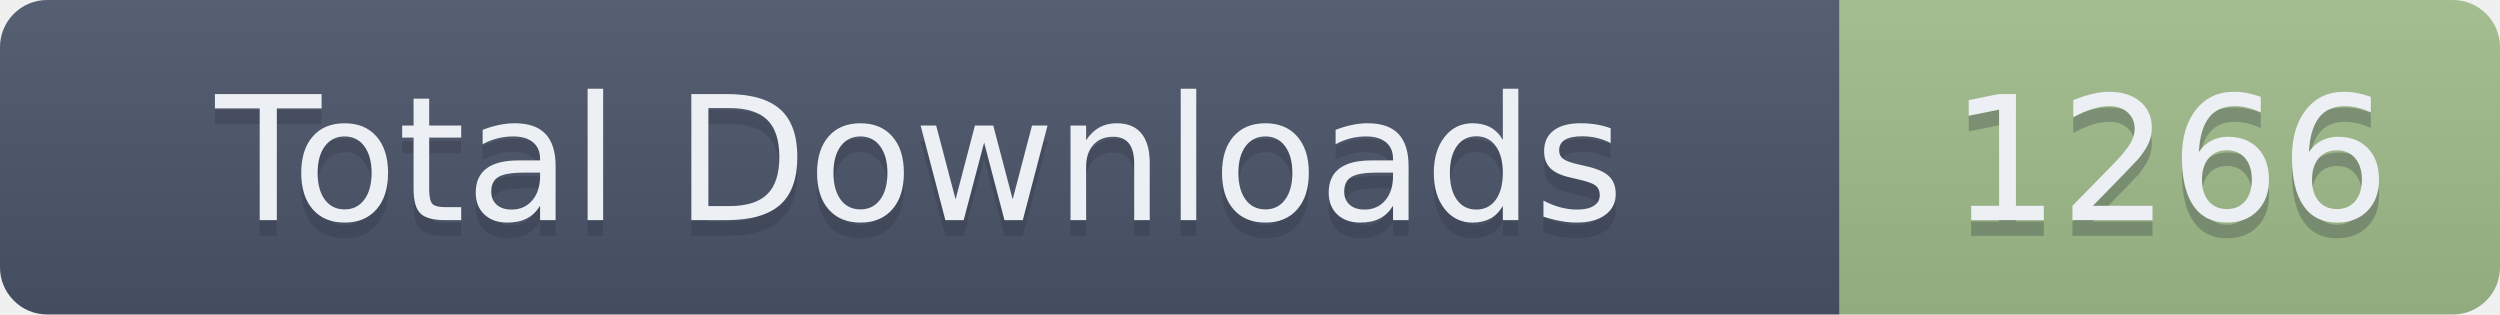
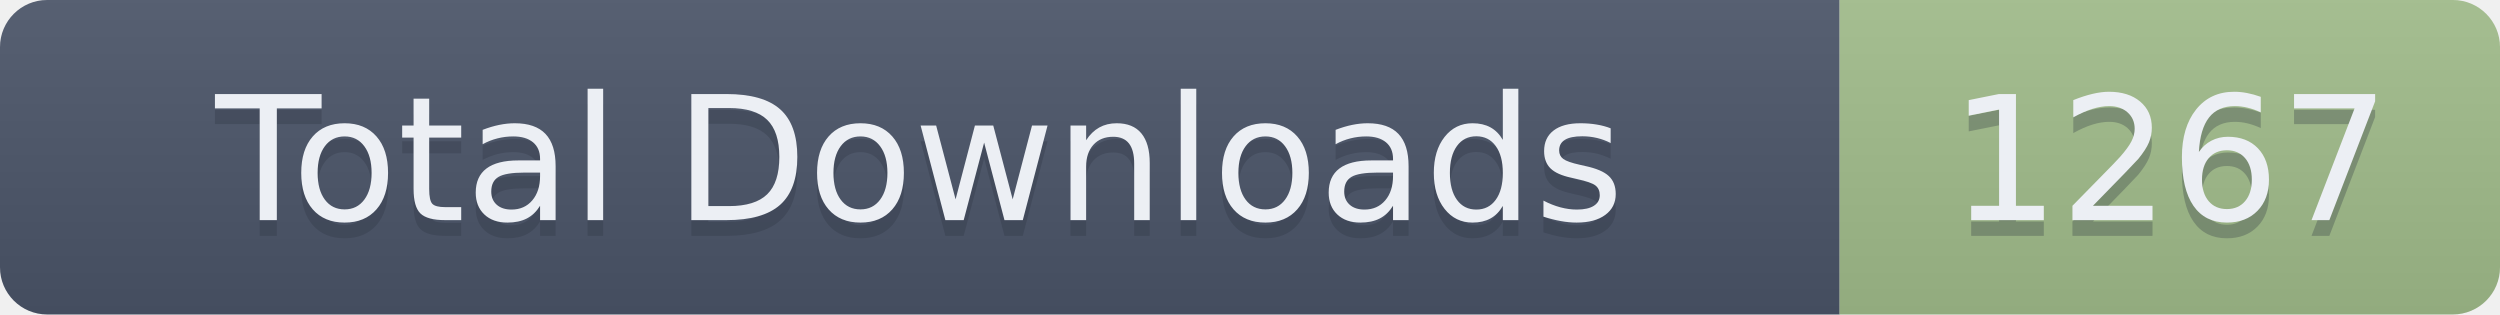
- <svg xmlns="http://www.w3.org/2000/svg" width="159" height="20" role="img" aria-label="Total Downloads: 1266">
+ <svg xmlns="http://www.w3.org/2000/svg" width="159" height="20" role="img" aria-label="Total Downloads: 1267">
  <linearGradient id="s" x2="0" y2="100%">
    <stop offset="0" stop-color="#bbb" stop-opacity=".1" />
    <stop offset="1" stop-opacity=".1" />
  </linearGradient>
  <clipPath id="r">
    <rect width="159" height="20" rx="3" fill="#fff" />
  </clipPath>
  <g clip-path="url(#r)">
    <rect width="117" height="20" fill="#4C566A" />
    <rect x="117" width="42" height="20" fill="#A3BE8C" />
    <rect width="159" height="20" fill="url(#s)" />
  </g>
  <g fill="#ECEFF4" text-anchor="middle" font-family="Verdana,Geneva,DejaVu Sans,sans-serif" text-rendering="geometricPrecision" font-size="110">
    <text aria-hidden="true" x="585" y="150" fill="#2E3440" fill-opacity=".3" transform="scale(.1)" textLength="1070">Total Downloads</text>
    <text x="585" y="140" transform="scale(.1)" textLength="1070">Total Downloads</text>
-     <text aria-hidden="true" x="1380" y="150" fill="#2E3440" fill-opacity=".3" transform="scale(.1)" textLength="320">1266</text>
-     <text x="1380" y="140" transform="scale(.1)" textLength="320">1266</text>
+     <text aria-hidden="true" x="1380" y="150" fill="#2E3440" fill-opacity=".3" transform="scale(.1)" textLength="320">1267</text>
+     <text x="1380" y="140" transform="scale(.1)" textLength="320">1267</text>
  </g>
</svg>
